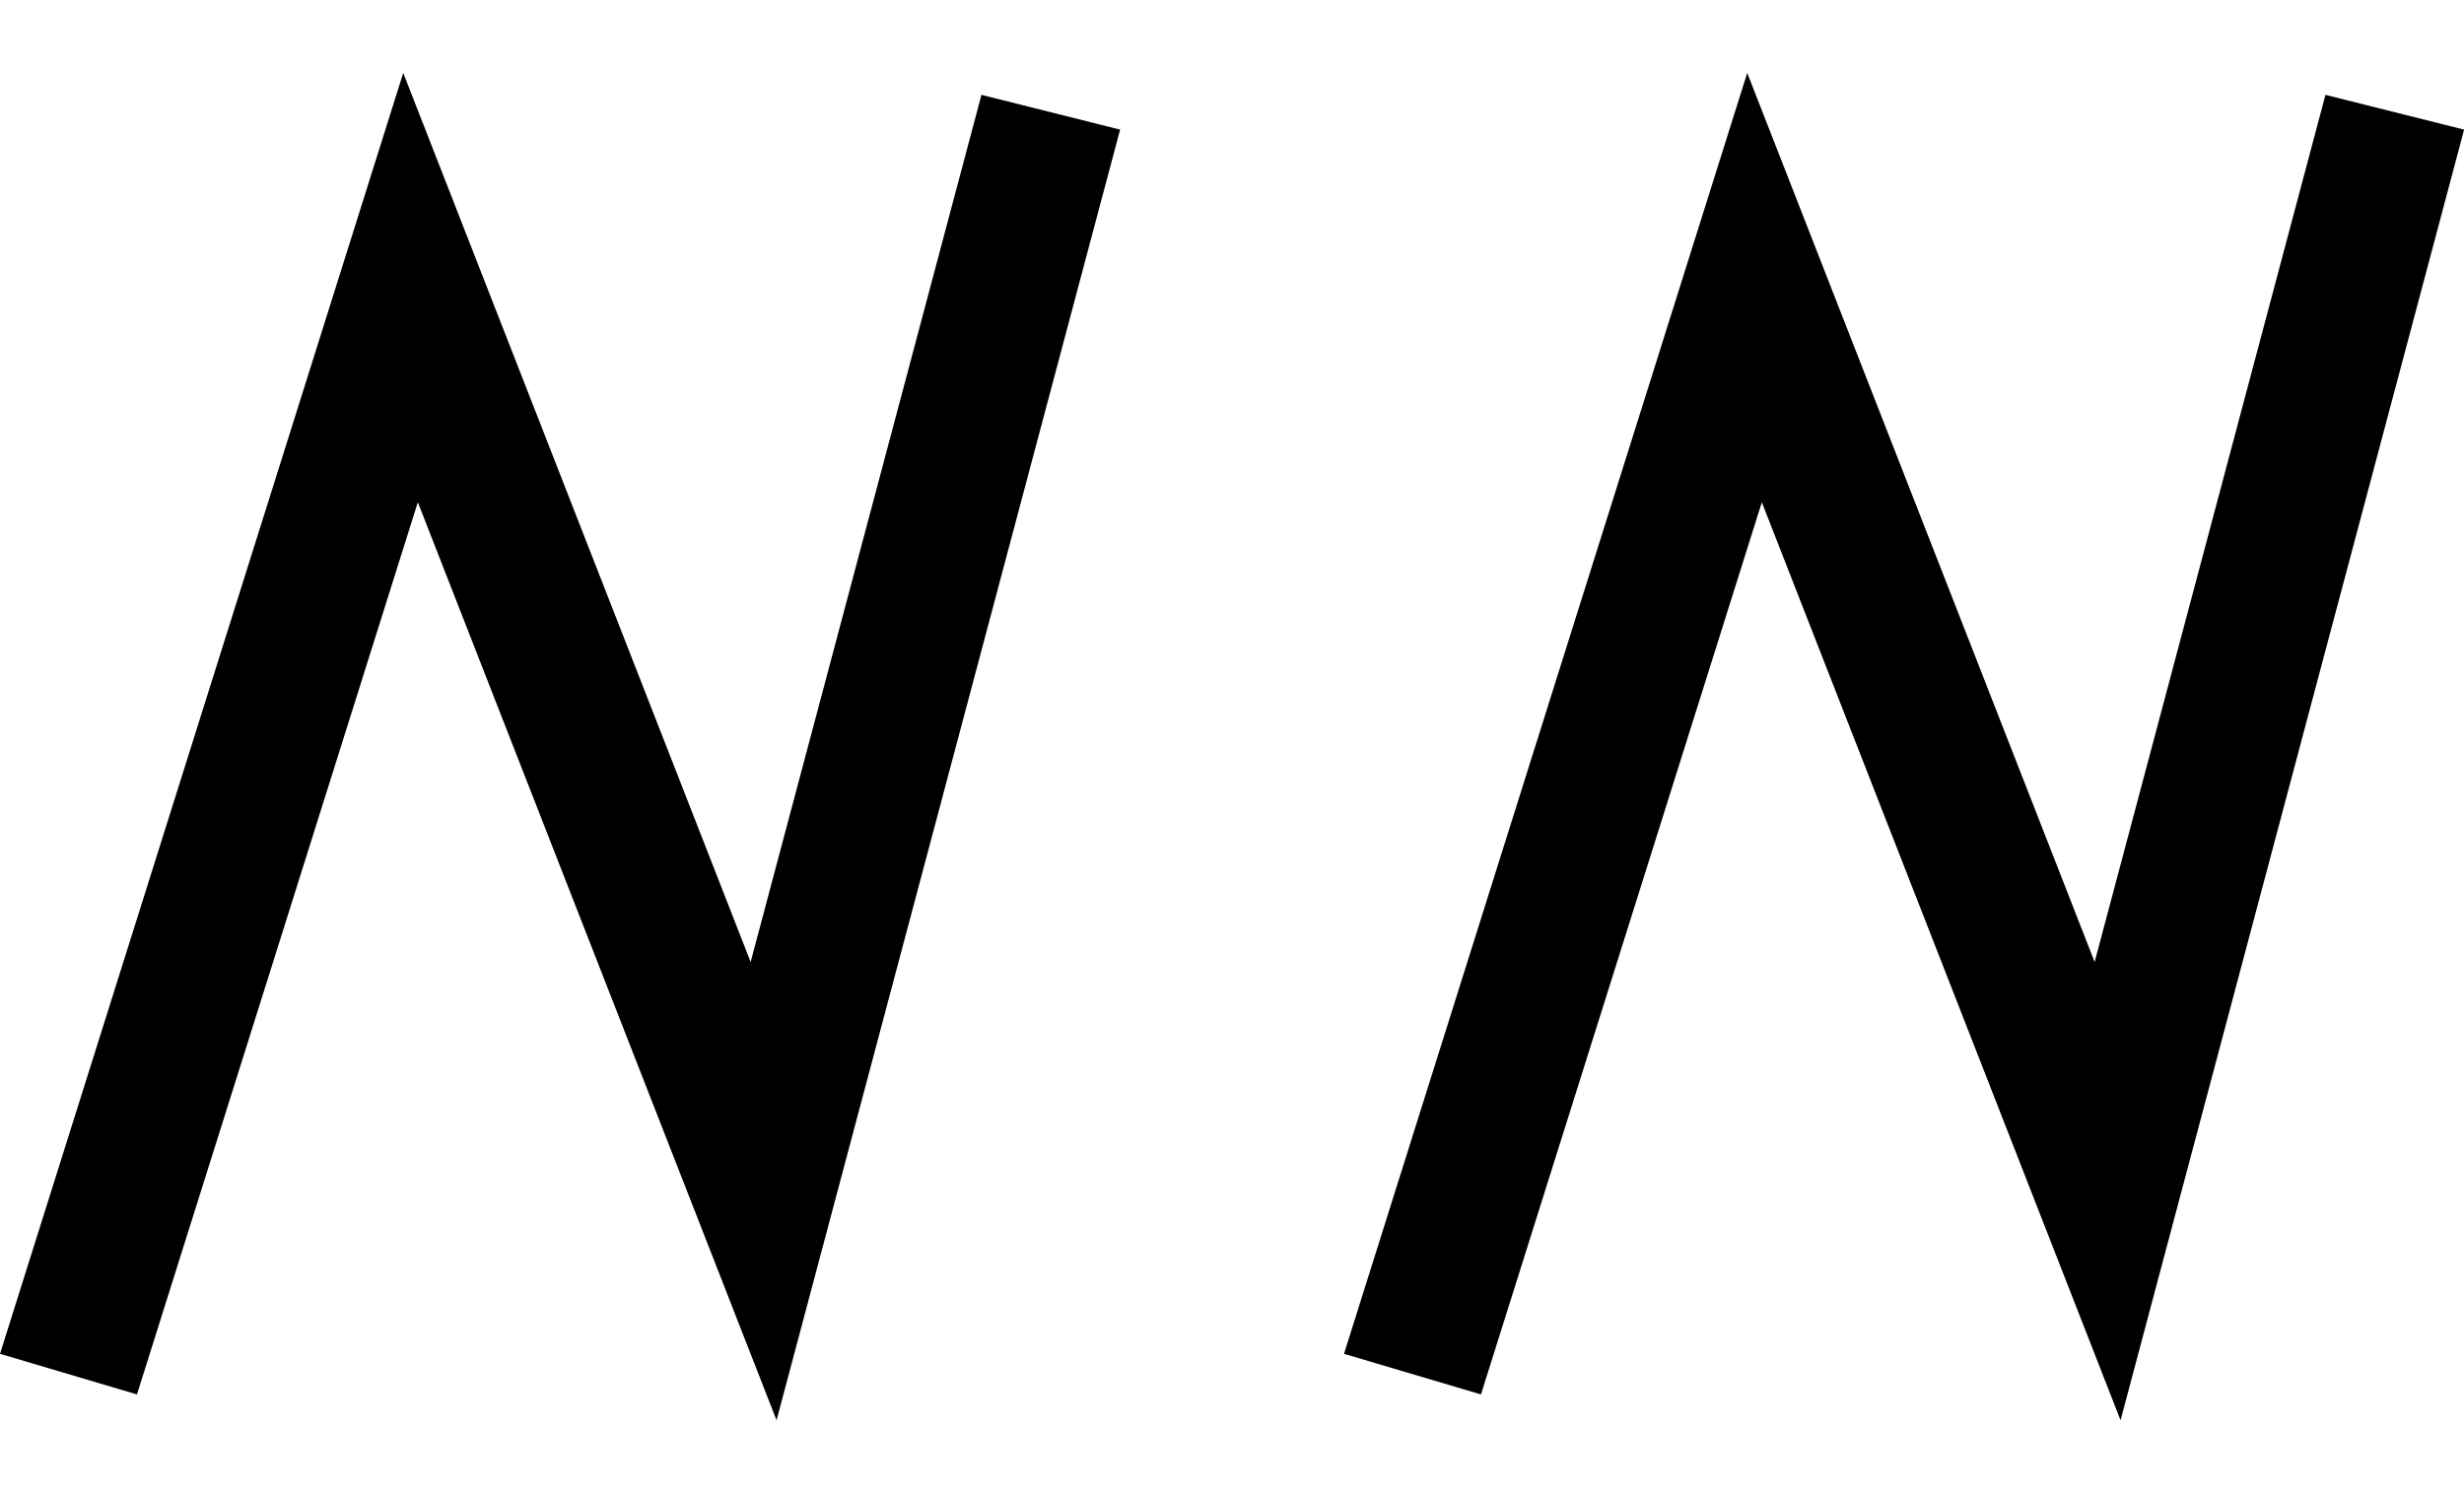
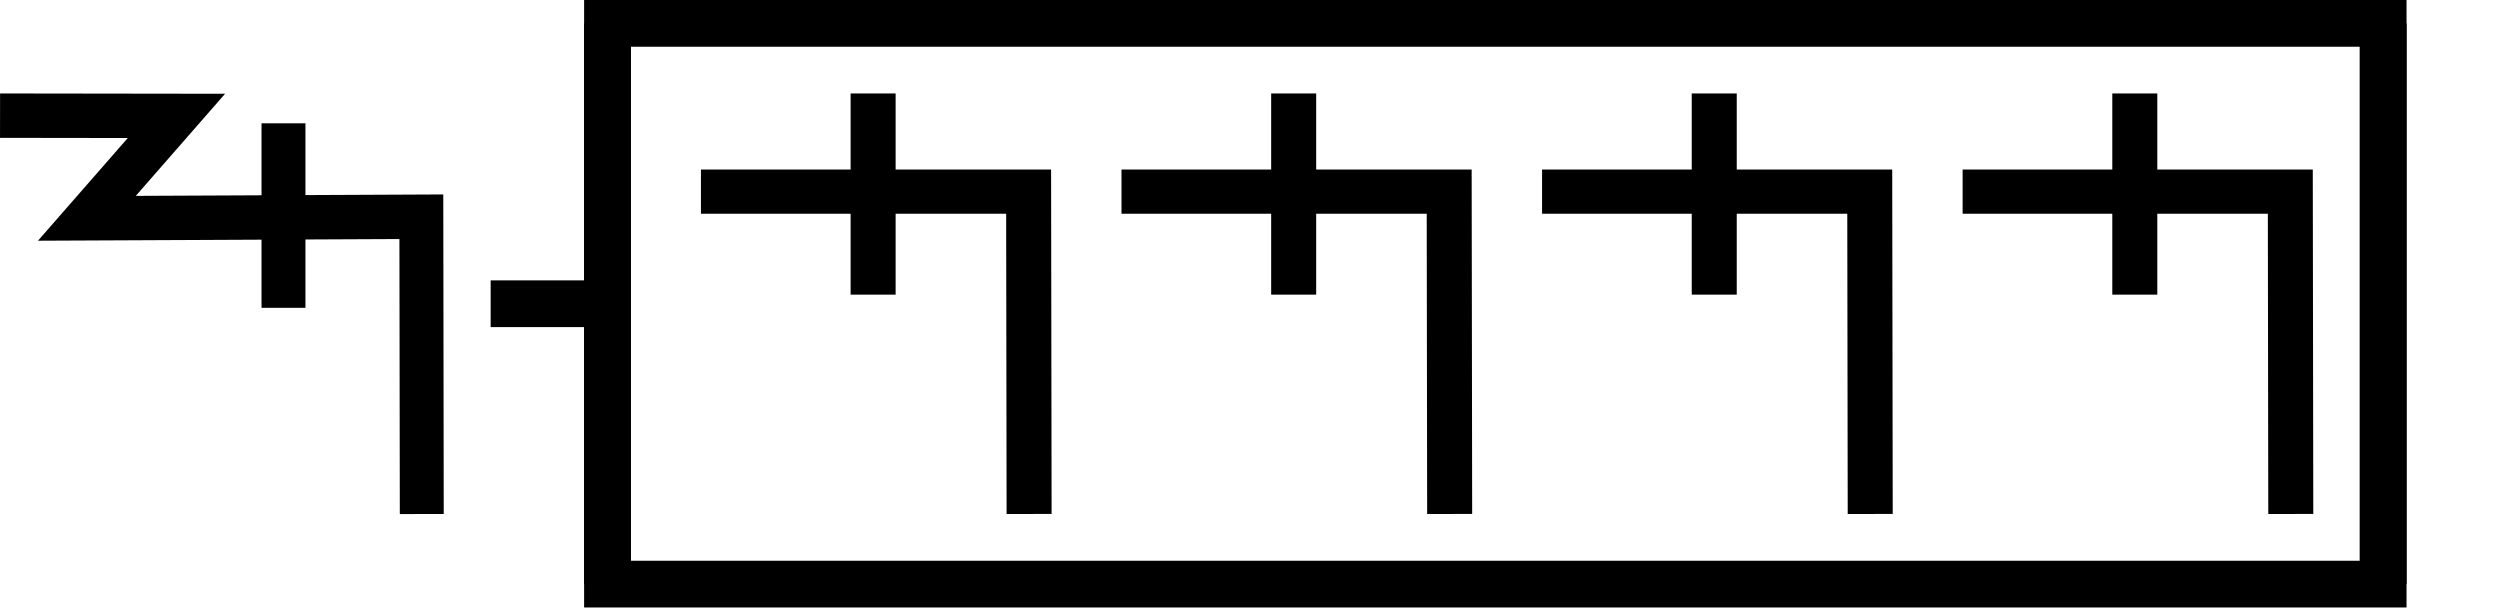
- <svg xmlns="http://www.w3.org/2000/svg" width="33" height="20" viewBox="0 0 33 20" version="1.1" id="svg3807">
-   <g id="layer L1" transform="translate(0,10)">
+ <svg xmlns="http://www.w3.org/2000/svg" width="107" height="26" viewBox="0 0 107 26" version="1.1" id="svg3807">
+   <g id="layer L1" transform="translate(0,13)">
    <g transform="translate(0,0)">
-       <g transform="translate(0,0)">
-         <g id="layer1" transform="translate(0,-291.7083)">
-           <g transform="matrix(1.172932,0,0,-0.9520283,-583.8196,-1486.07)" id="g10351" style="stroke-width:1.788;stroke-miterlimit:4;stroke-dasharray:none">
-             <g transform="matrix(0.9094024,0,0,1.120415,45.09442,226.1223)" id="g10351-0" style="stroke-width:1.789;stroke-miterlimit:4;stroke-dasharray:none">
-               <g id="g2601" transform="matrix(0.8925618,0,0,0.8925266,53.47671,-202.8362)" style="stroke-width:2.005">
-                 <g id="g3084" transform="matrix(1.011122,0,0,0.9932151,-7.370096,-13.71252)" style="stroke-width:2.001">
-                   <g transform="matrix(0.8377975,0,0,0.8280196,-39.34358,-319.7406)" id="g10367" style="stroke-width:2.22;stroke-miterlimit:4;stroke-dasharray:none">
-                     <path style="fill:none;fill-rule:evenodd;stroke:#000000;stroke-width:2.378;stroke-linecap:butt;stroke-linejoin:miter;stroke-miterlimit:4;stroke-dasharray:none;stroke-opacity:1" d="m 660.685,-1855.555 -4.769,-18.457 -5.863,15.457 -5.68,-18.588" id="path4186-6-7-94-7-8-3-4-9-6-9-9-0-1-3" />
+       <g id="layer1" transform="translate(0,-291.7083)">
+         <g transform="matrix(1.172932,0,0,-0.9520283,-583.8196,-1486.07)" id="g10351" style="stroke-width:1.788;stroke-miterlimit:4;stroke-dasharray:none">
+           <g transform="matrix(0.9094024,0,0,1.120415,45.09442,226.1223)" id="g10351-0" style="stroke-width:1.789;stroke-miterlimit:4;stroke-dasharray:none">
+             <g id="g2601" transform="matrix(0.8925618,0,0,0.8925266,53.47671,-202.8362)" style="stroke-width:2.005">
+               <g transform="matrix(0.9161032,0,0,-0.9078513,101.9969,-4745.411)" id="g14246" style="stroke-width:2.177;stroke-miterlimit:4;stroke-dasharray:none">
+                 <g id="g2026" transform="matrix(0.9836948,0,0,1.003382,0.4820347,12.44281)" style="stroke-width:2.191">
+                   <g id="g10351-6-6" transform="matrix(1,0,0,-1,-52.6095,-5050.459)" style="stroke-width:2.191;stroke-miterlimit:4;stroke-dasharray:none">
+                     <path id="path4186-6-7-94-7-8-3-4-9-4-6-7-7-6-2-7-8" d="m 505.411,-1877.514 v 9.106" style="fill:none;fill-rule:evenodd;stroke:#000000;stroke-width:2.191;stroke-linecap:butt;stroke-linejoin:miter;stroke-miterlimit:4;stroke-dasharray:none;stroke-opacity:1" />
+                   </g>
+                   <path style="fill:none;fill-rule:evenodd;stroke:#000000;stroke-width:2.191;stroke-linecap:butt;stroke-linejoin:miter;stroke-miterlimit:4;stroke-dasharray:none;stroke-opacity:1" d="m 438.662,-3182.429 8.799,0.012 -4.467,5.054 16.685,-0.077 0.021,14.672" id="path4176-9-6-97-2" />
+                 </g>
+               </g>
+             </g>
+           </g>
+         </g>
+       </g>
+     </g>
+     <g transform="translate(21,0)">
+       <line x1="0" y1="0" x2="5" y2="0" style="stroke:black;stroke-width:2" />
+       <g transform="translate(9,0)">
+         <g transform="translate(0,0)">
+           <g transform="translate(0,0)">
+             <g id="layer1" transform="translate(0,-291.7083)">
+               <g transform="matrix(1.172932,0,0,-0.9520283,-583.8196,-1486.07)" id="g10351" style="stroke-width:1.788;stroke-miterlimit:4;stroke-dasharray:none">
+                 <g transform="matrix(0.9094024,0,0,1.120415,45.09442,226.1223)" id="g10351-0" style="stroke-width:1.789;stroke-miterlimit:4;stroke-dasharray:none">
+                   <g id="g2601" transform="matrix(0.8925618,0,0,0.8925266,53.47671,-202.8362)" style="stroke-width:2.005">
+                     <g id="g3084" transform="matrix(1.011122,0,0,0.9932151,-7.370096,-3.208633)" style="stroke-width:2.001">
+                       <path style="fill:none;fill-rule:evenodd;stroke:#000000;stroke-width:2.001;stroke-linecap:butt;stroke-linejoin:miter;stroke-miterlimit:4;stroke-dasharray:none;stroke-opacity:1" d="m 514.148,-1885.254 -0.021,14.59 h -14.569" id="path4186-6-7-94-7-8-3-4-9-4-6-1-9-0" />
+                       <path style="fill:none;fill-rule:evenodd;stroke:#000000;stroke-width:2.001;stroke-linecap:butt;stroke-linejoin:miter;stroke-miterlimit:4;stroke-dasharray:none;stroke-opacity:1" d="m 507.213,-1875.326 v 9.106" id="path4186-6-7-94-7-8-3-4-9-4-6-7-7-6-2" />
+                     </g>
+                   </g>
+                 </g>
+               </g>
+             </g>
+           </g>
+           <g transform="translate(18,0)">
+             <g id="layer1" transform="translate(0,-291.7083)">
+               <g transform="matrix(1.172932,0,0,-0.9520283,-583.8196,-1486.07)" id="g10351" style="stroke-width:1.788;stroke-miterlimit:4;stroke-dasharray:none">
+                 <g transform="matrix(0.9094024,0,0,1.120415,45.09442,226.1223)" id="g10351-0" style="stroke-width:1.789;stroke-miterlimit:4;stroke-dasharray:none">
+                   <g id="g2601" transform="matrix(0.8925618,0,0,0.8925266,53.47671,-202.8362)" style="stroke-width:2.005">
+                     <g id="g3084" transform="matrix(1.011122,0,0,0.9932151,-7.370096,-3.208633)" style="stroke-width:2.001">
+                       <path style="fill:none;fill-rule:evenodd;stroke:#000000;stroke-width:2.001;stroke-linecap:butt;stroke-linejoin:miter;stroke-miterlimit:4;stroke-dasharray:none;stroke-opacity:1" d="m 514.148,-1885.254 -0.021,14.59 h -14.569" id="path4186-6-7-94-7-8-3-4-9-4-6-1-9-0" />
+                       <path style="fill:none;fill-rule:evenodd;stroke:#000000;stroke-width:2.001;stroke-linecap:butt;stroke-linejoin:miter;stroke-miterlimit:4;stroke-dasharray:none;stroke-opacity:1" d="m 507.213,-1875.326 v 9.106" id="path4186-6-7-94-7-8-3-4-9-4-6-7-7-6-2" />
+                     </g>
+                   </g>
+                 </g>
+               </g>
+             </g>
+           </g>
+           <g transform="translate(36,0)">
+             <g id="layer1" transform="translate(0,-291.7083)">
+               <g transform="matrix(1.172932,0,0,-0.9520283,-583.8196,-1486.07)" id="g10351" style="stroke-width:1.788;stroke-miterlimit:4;stroke-dasharray:none">
+                 <g transform="matrix(0.9094024,0,0,1.120415,45.09442,226.1223)" id="g10351-0" style="stroke-width:1.789;stroke-miterlimit:4;stroke-dasharray:none">
+                   <g id="g2601" transform="matrix(0.8925618,0,0,0.8925266,53.47671,-202.8362)" style="stroke-width:2.005">
+                     <g id="g3084" transform="matrix(1.011122,0,0,0.9932151,-7.370096,-3.208633)" style="stroke-width:2.001">
+                       <path style="fill:none;fill-rule:evenodd;stroke:#000000;stroke-width:2.001;stroke-linecap:butt;stroke-linejoin:miter;stroke-miterlimit:4;stroke-dasharray:none;stroke-opacity:1" d="m 514.148,-1885.254 -0.021,14.59 h -14.569" id="path4186-6-7-94-7-8-3-4-9-4-6-1-9-0" />
+                       <path style="fill:none;fill-rule:evenodd;stroke:#000000;stroke-width:2.001;stroke-linecap:butt;stroke-linejoin:miter;stroke-miterlimit:4;stroke-dasharray:none;stroke-opacity:1" d="m 507.213,-1875.326 v 9.106" id="path4186-6-7-94-7-8-3-4-9-4-6-7-7-6-2" />
+                     </g>
+                   </g>
+                 </g>
+               </g>
+             </g>
+           </g>
+           <g transform="translate(54,0)">
+             <g id="layer1" transform="translate(0,-291.7083)">
+               <g transform="matrix(1.172932,0,0,-0.9520283,-583.8196,-1486.07)" id="g10351" style="stroke-width:1.788;stroke-miterlimit:4;stroke-dasharray:none">
+                 <g transform="matrix(0.9094024,0,0,1.120415,45.09442,226.1223)" id="g10351-0" style="stroke-width:1.789;stroke-miterlimit:4;stroke-dasharray:none">
+                   <g id="g2601" transform="matrix(0.8925618,0,0,0.8925266,53.47671,-202.8362)" style="stroke-width:2.005">
+                     <g id="g3084" transform="matrix(1.011122,0,0,0.9932151,-7.370096,-3.208633)" style="stroke-width:2.001">
+                       <path style="fill:none;fill-rule:evenodd;stroke:#000000;stroke-width:2.001;stroke-linecap:butt;stroke-linejoin:miter;stroke-miterlimit:4;stroke-dasharray:none;stroke-opacity:1" d="m 514.148,-1885.254 -0.021,14.59 h -14.569" id="path4186-6-7-94-7-8-3-4-9-4-6-1-9-0" />
+                       <path style="fill:none;fill-rule:evenodd;stroke:#000000;stroke-width:2.001;stroke-linecap:butt;stroke-linejoin:miter;stroke-miterlimit:4;stroke-dasharray:none;stroke-opacity:1" d="m 507.213,-1875.326 v 9.106" id="path4186-6-7-94-7-8-3-4-9-4-6-7-7-6-2" />
+                     </g>
                  </g>
                </g>
              </g>
            </g>
          </g>
        </g>
      </g>
+       <polyline points="5,-12 5,12 81,12 81,-12 " style="fill:none;stroke:black;stroke-width:2" />
+       <polyline points="5,12 5,-12 81,-12 81,12 " style="fill:none;stroke:black;stroke-width:2" />
    </g>
-     <g transform="translate(18,0)">
-       <g transform="translate(0,0)">
-         <g id="layer1" transform="translate(0,-291.7083)">
-           <g transform="matrix(1.172932,0,0,-0.9520283,-583.8196,-1486.07)" id="g10351" style="stroke-width:1.788;stroke-miterlimit:4;stroke-dasharray:none">
-             <g transform="matrix(0.9094024,0,0,1.120415,45.09442,226.1223)" id="g10351-0" style="stroke-width:1.789;stroke-miterlimit:4;stroke-dasharray:none">
-               <g id="g2601" transform="matrix(0.8925618,0,0,0.8925266,53.47671,-202.8362)" style="stroke-width:2.005">
-                 <g id="g3084" transform="matrix(1.011122,0,0,0.9932151,-7.370096,-13.71252)" style="stroke-width:2.001">
-                   <g transform="matrix(0.8377975,0,0,0.8280196,-39.34358,-319.7406)" id="g10367" style="stroke-width:2.22;stroke-miterlimit:4;stroke-dasharray:none">
-                     <path style="fill:none;fill-rule:evenodd;stroke:#000000;stroke-width:2.378;stroke-linecap:butt;stroke-linejoin:miter;stroke-miterlimit:4;stroke-dasharray:none;stroke-opacity:1" d="m 660.685,-1855.555 -4.769,-18.457 -5.863,15.457 -5.68,-18.588" id="path4186-6-7-94-7-8-3-4-9-6-9-9-0-1-3" />
-                   </g>
-                 </g>
-               </g>
-             </g>
-           </g>
-         </g>
-       </g>
-     </g>
+     <g transform="translate(107,0)" />
  </g>
</svg>
